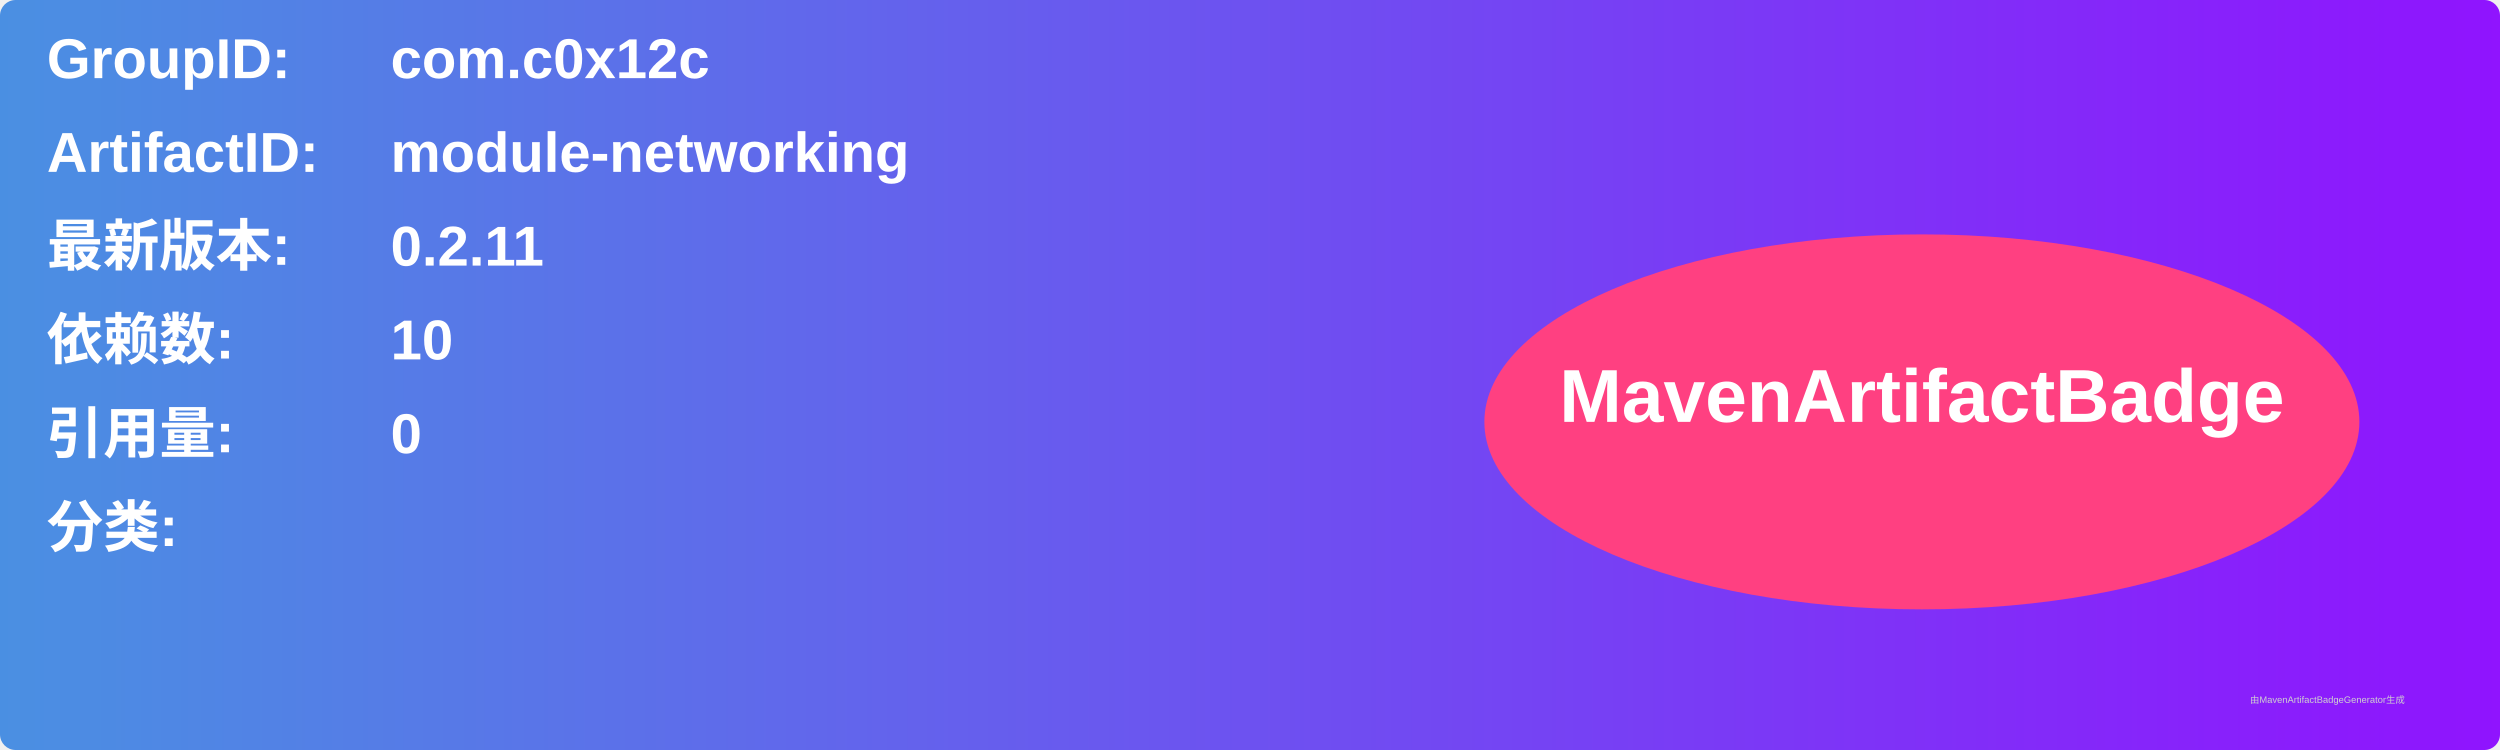
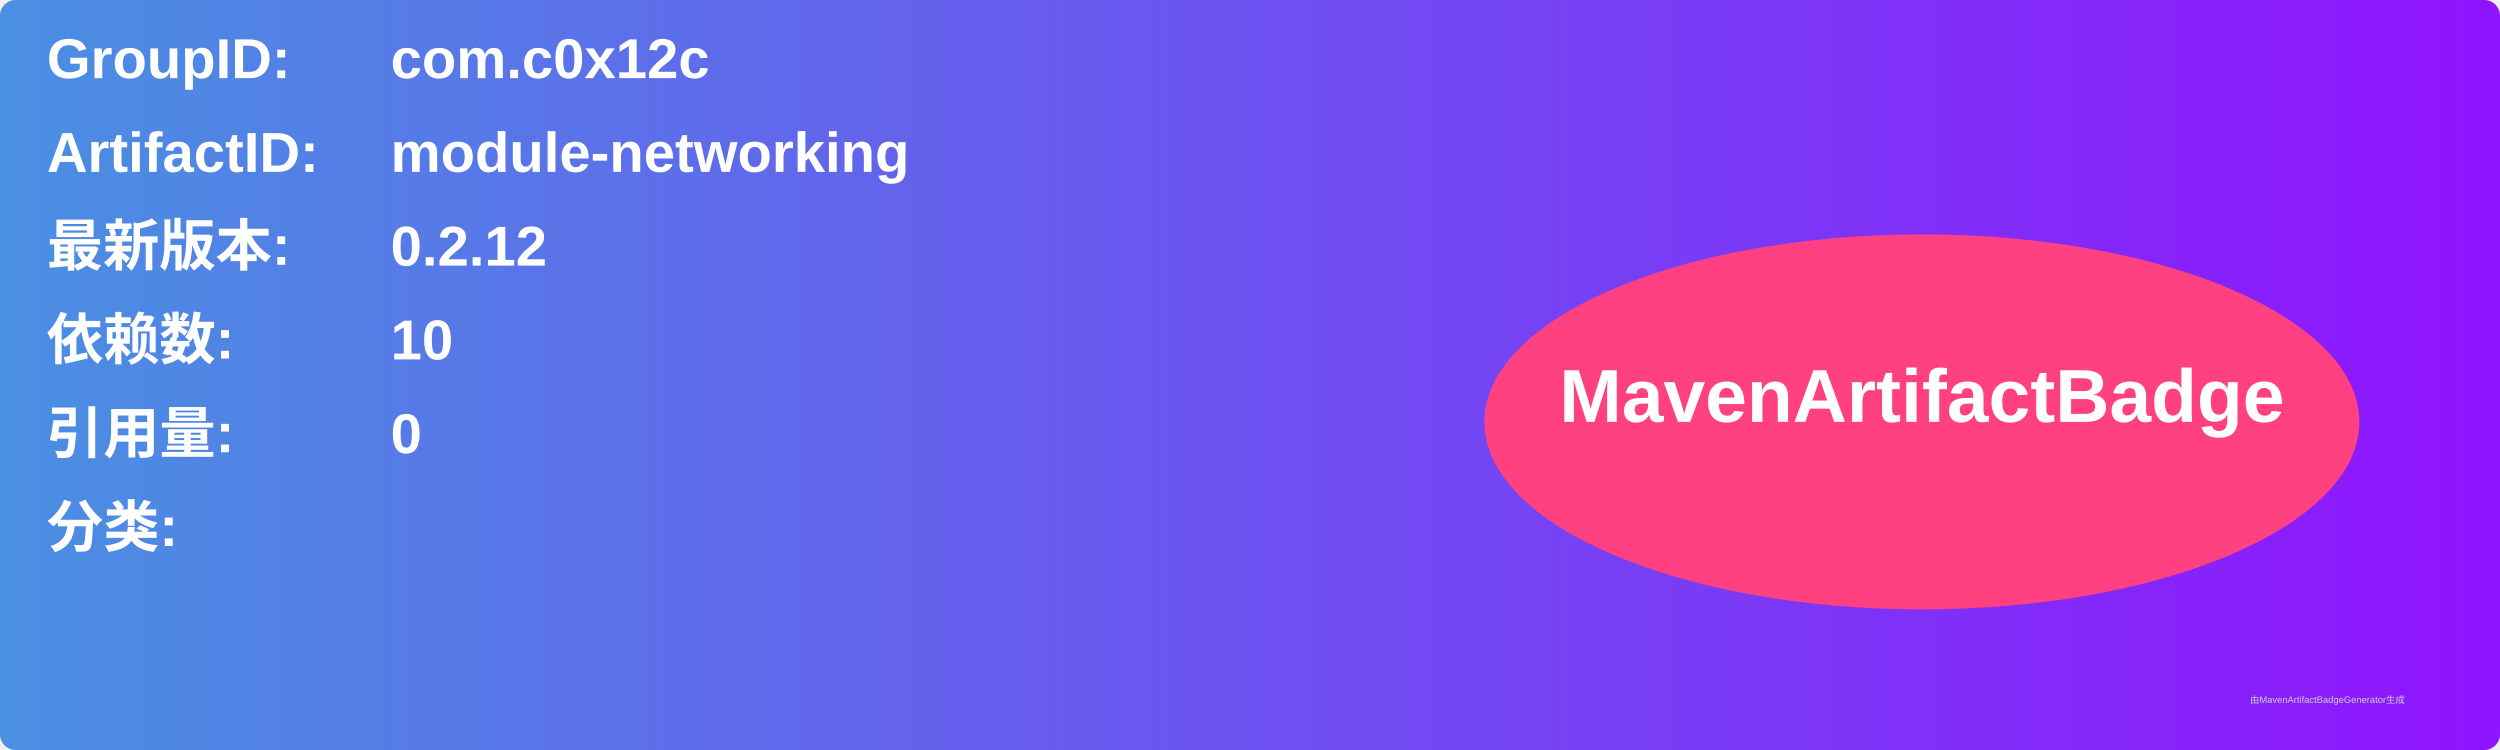
<svg xmlns="http://www.w3.org/2000/svg" width="800" height="240" viewBox="0 0 800 240">
  <linearGradient id="grad" x1="0%" y1="0%" x2="100%" y2="0%">
    <stop offset="0%" stop-color="#4a90e2" />
    <stop offset="100%" stop-color="#9013fe" />
  </linearGradient>
  <rect width="100%" height="100%" rx="5" ry="5" fill="url(#grad)" />
  <g transform="translate(15, 15)">
    <text x="0" y="10" font-family="Arial" font-size="18" fill="white" font-weight="bold" width="260">GroupID:</text>
    <text x="110" y="10" font-family="Arial" font-size="18" fill="white" font-weight="bold" width="460">com.c0x12c</text>
    <text x="0" y="40" font-family="Arial" font-size="18" fill="white" font-weight="bold" width="260">ArtifactID:</text>
    <text x="110" y="40" font-family="Arial" font-size="18" fill="white" font-weight="bold" width="460">module-networking</text>
    <text x="0" y="70" font-family="Arial" font-size="18" fill="white" font-weight="bold">最新版本:</text>
    <text x="110" y="70" font-family="Arial" font-size="18" fill="white" font-weight="bold">
-       <tspan font-weight="bold">0.2.11</tspan>
+       <tspan font-weight="bold">0.2.12</tspan>
    </text>
    <text x="0" y="100" font-family="Arial" font-size="18" fill="white" font-weight="bold">依赖数: </text>
    <text x="110" y="100" font-family="Arial" font-size="18" fill="white">
      <tspan font-weight="bold">10</tspan>
    </text>
    <text x="0" y="130" font-family="Arial" font-size="18" fill="white" font-weight="bold">引用量: </text>
    <text x="110" y="130" font-family="Arial" font-size="18" fill="white">
      <tspan font-weight="bold">0</tspan>
    </text>
    <text x="0" y="160" font-family="Arial" font-size="18" fill="white" font-weight="bold">分类:</text>
    <text x="10" y="190" font-family="Arial" font-size="10" fill="white">
      <tspan font-weight="bold" />
    </text>
    <ellipse cx="600" cy="120" rx="140" ry="60" fill="#ff4081" />
    <text x="600" y="120" text-anchor="middle" font-family="Arial" font-size="24" fill="white" font-weight="bold">MavenArtifactBadge</text>
  </g>
  <text x="720" y="225" font-family="Arial" font-size="3" fill="#d0d0d0">由MavenArtifactBadgeGenerator生成</text>
</svg>
